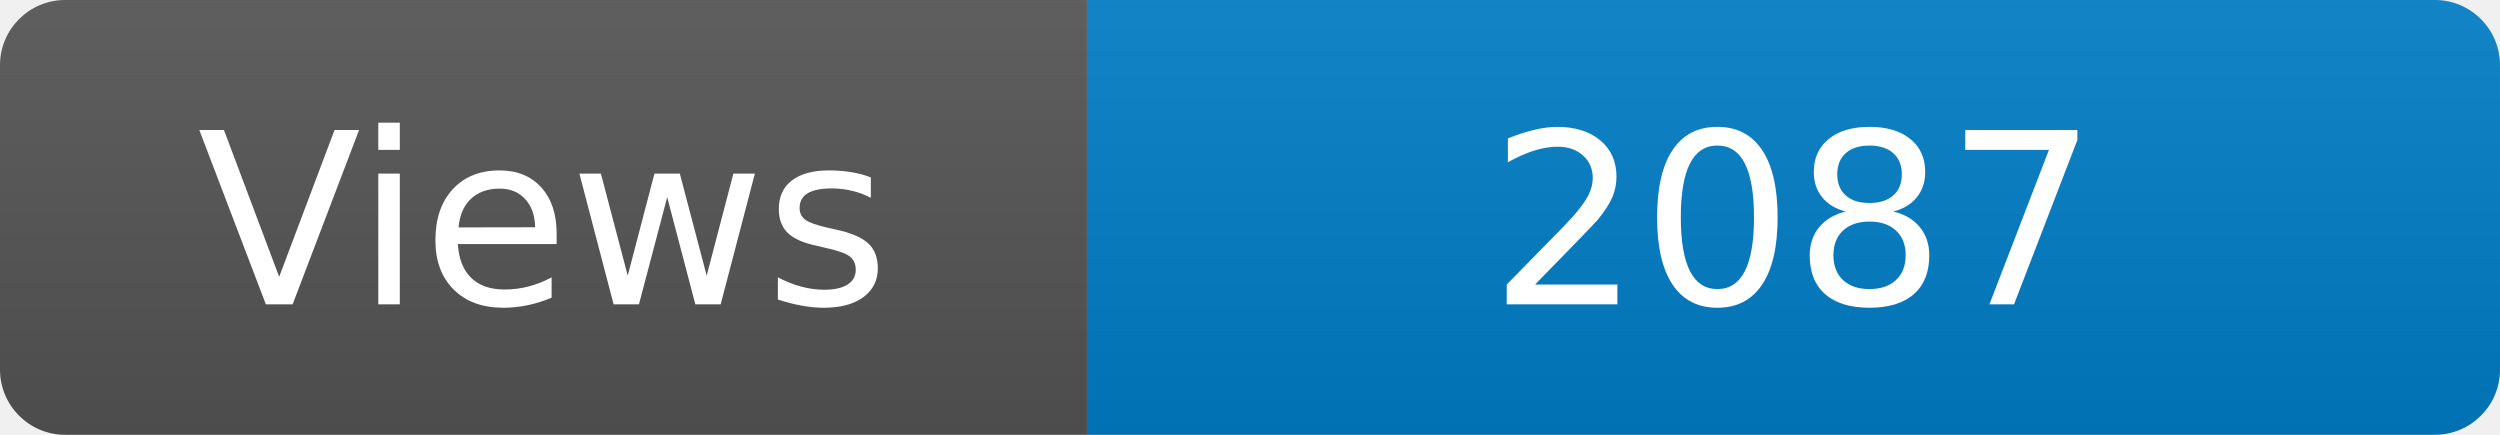
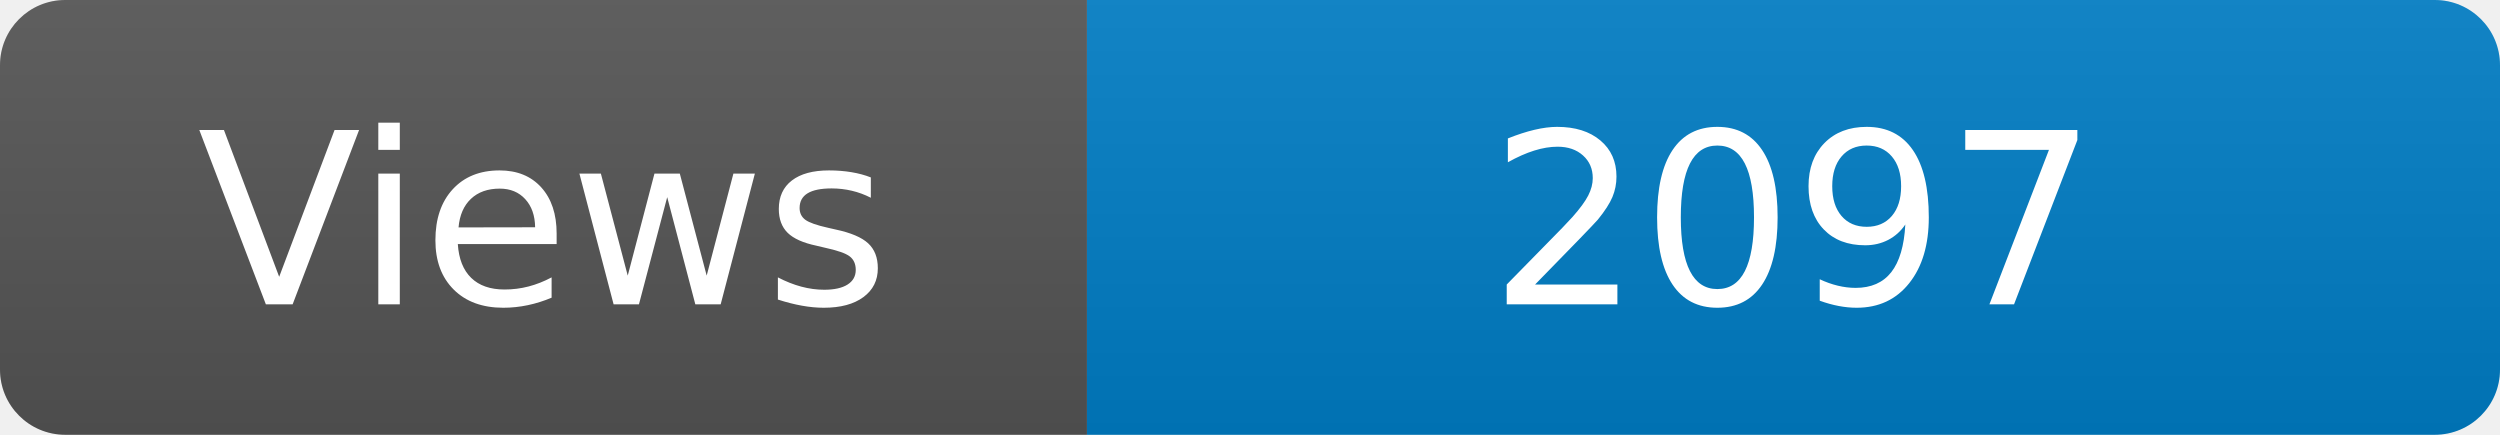
<svg xmlns="http://www.w3.org/2000/svg" width="115" height="20" role="img" aria-label="Maintained?: yes">
  <linearGradient id="s" x2="0" y2="100%">
    <stop offset="0" stop-color="#bbb" stop-opacity=".1" />
    <stop offset="1" stop-opacity=".1" />
  </linearGradient>
  <clipPath id="r">
    <rect width="115" height="20" rx="3" fill="#fff" />
  </clipPath>
  <g clip-path="url(#r)">
    <rect width="50" height="20" fill="#555" />
    <rect x="50" width="160" height="20" fill="#007ec6" />
    <rect width="115" height="20" fill="url(#s)" />
  </g>
  <g fill="#fff" text-anchor="middle" font-family="Verdana,Geneva,DejaVu Sans,sans-serif" font-size="110">
    <text x="250" y="140" transform="scale(.1)" fill="#fff">Views</text>
-     <text x="825" y="140" transform="scale(.1)" fill="#fff">2087</text>
+     <text x="825" y="140" transform="scale(.1)" fill="#fff">2097</text>
  </g>
</svg>
